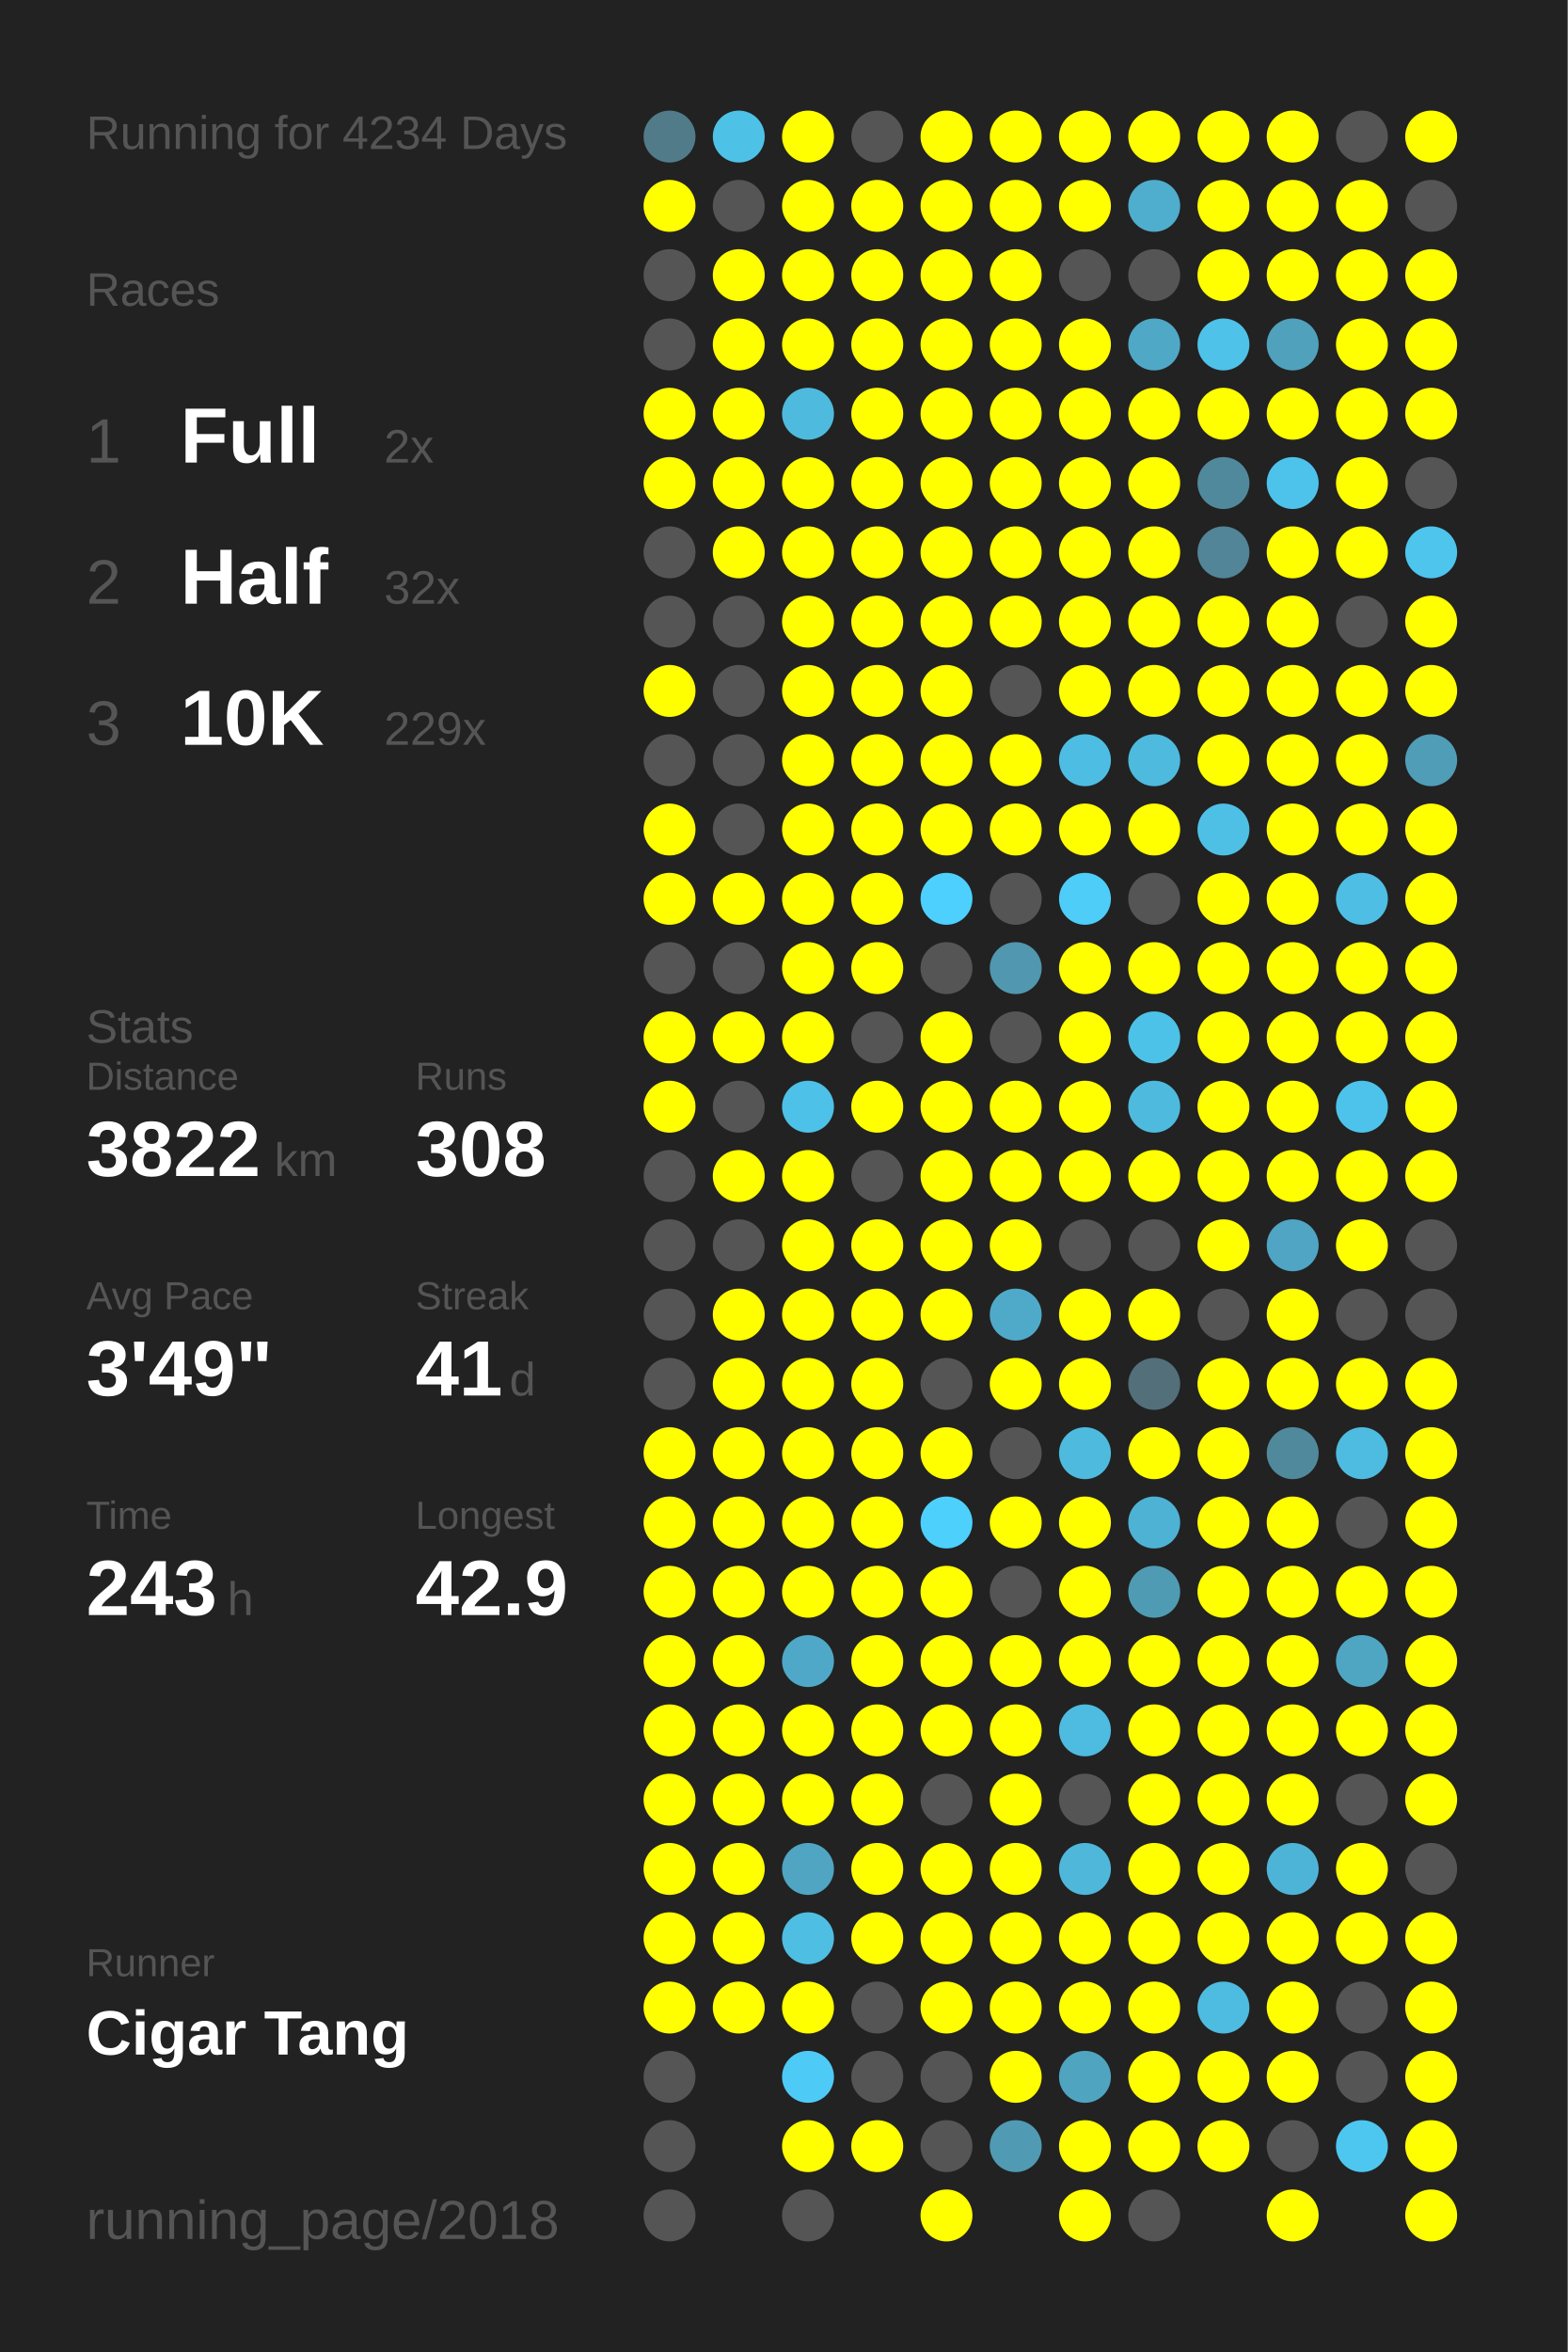
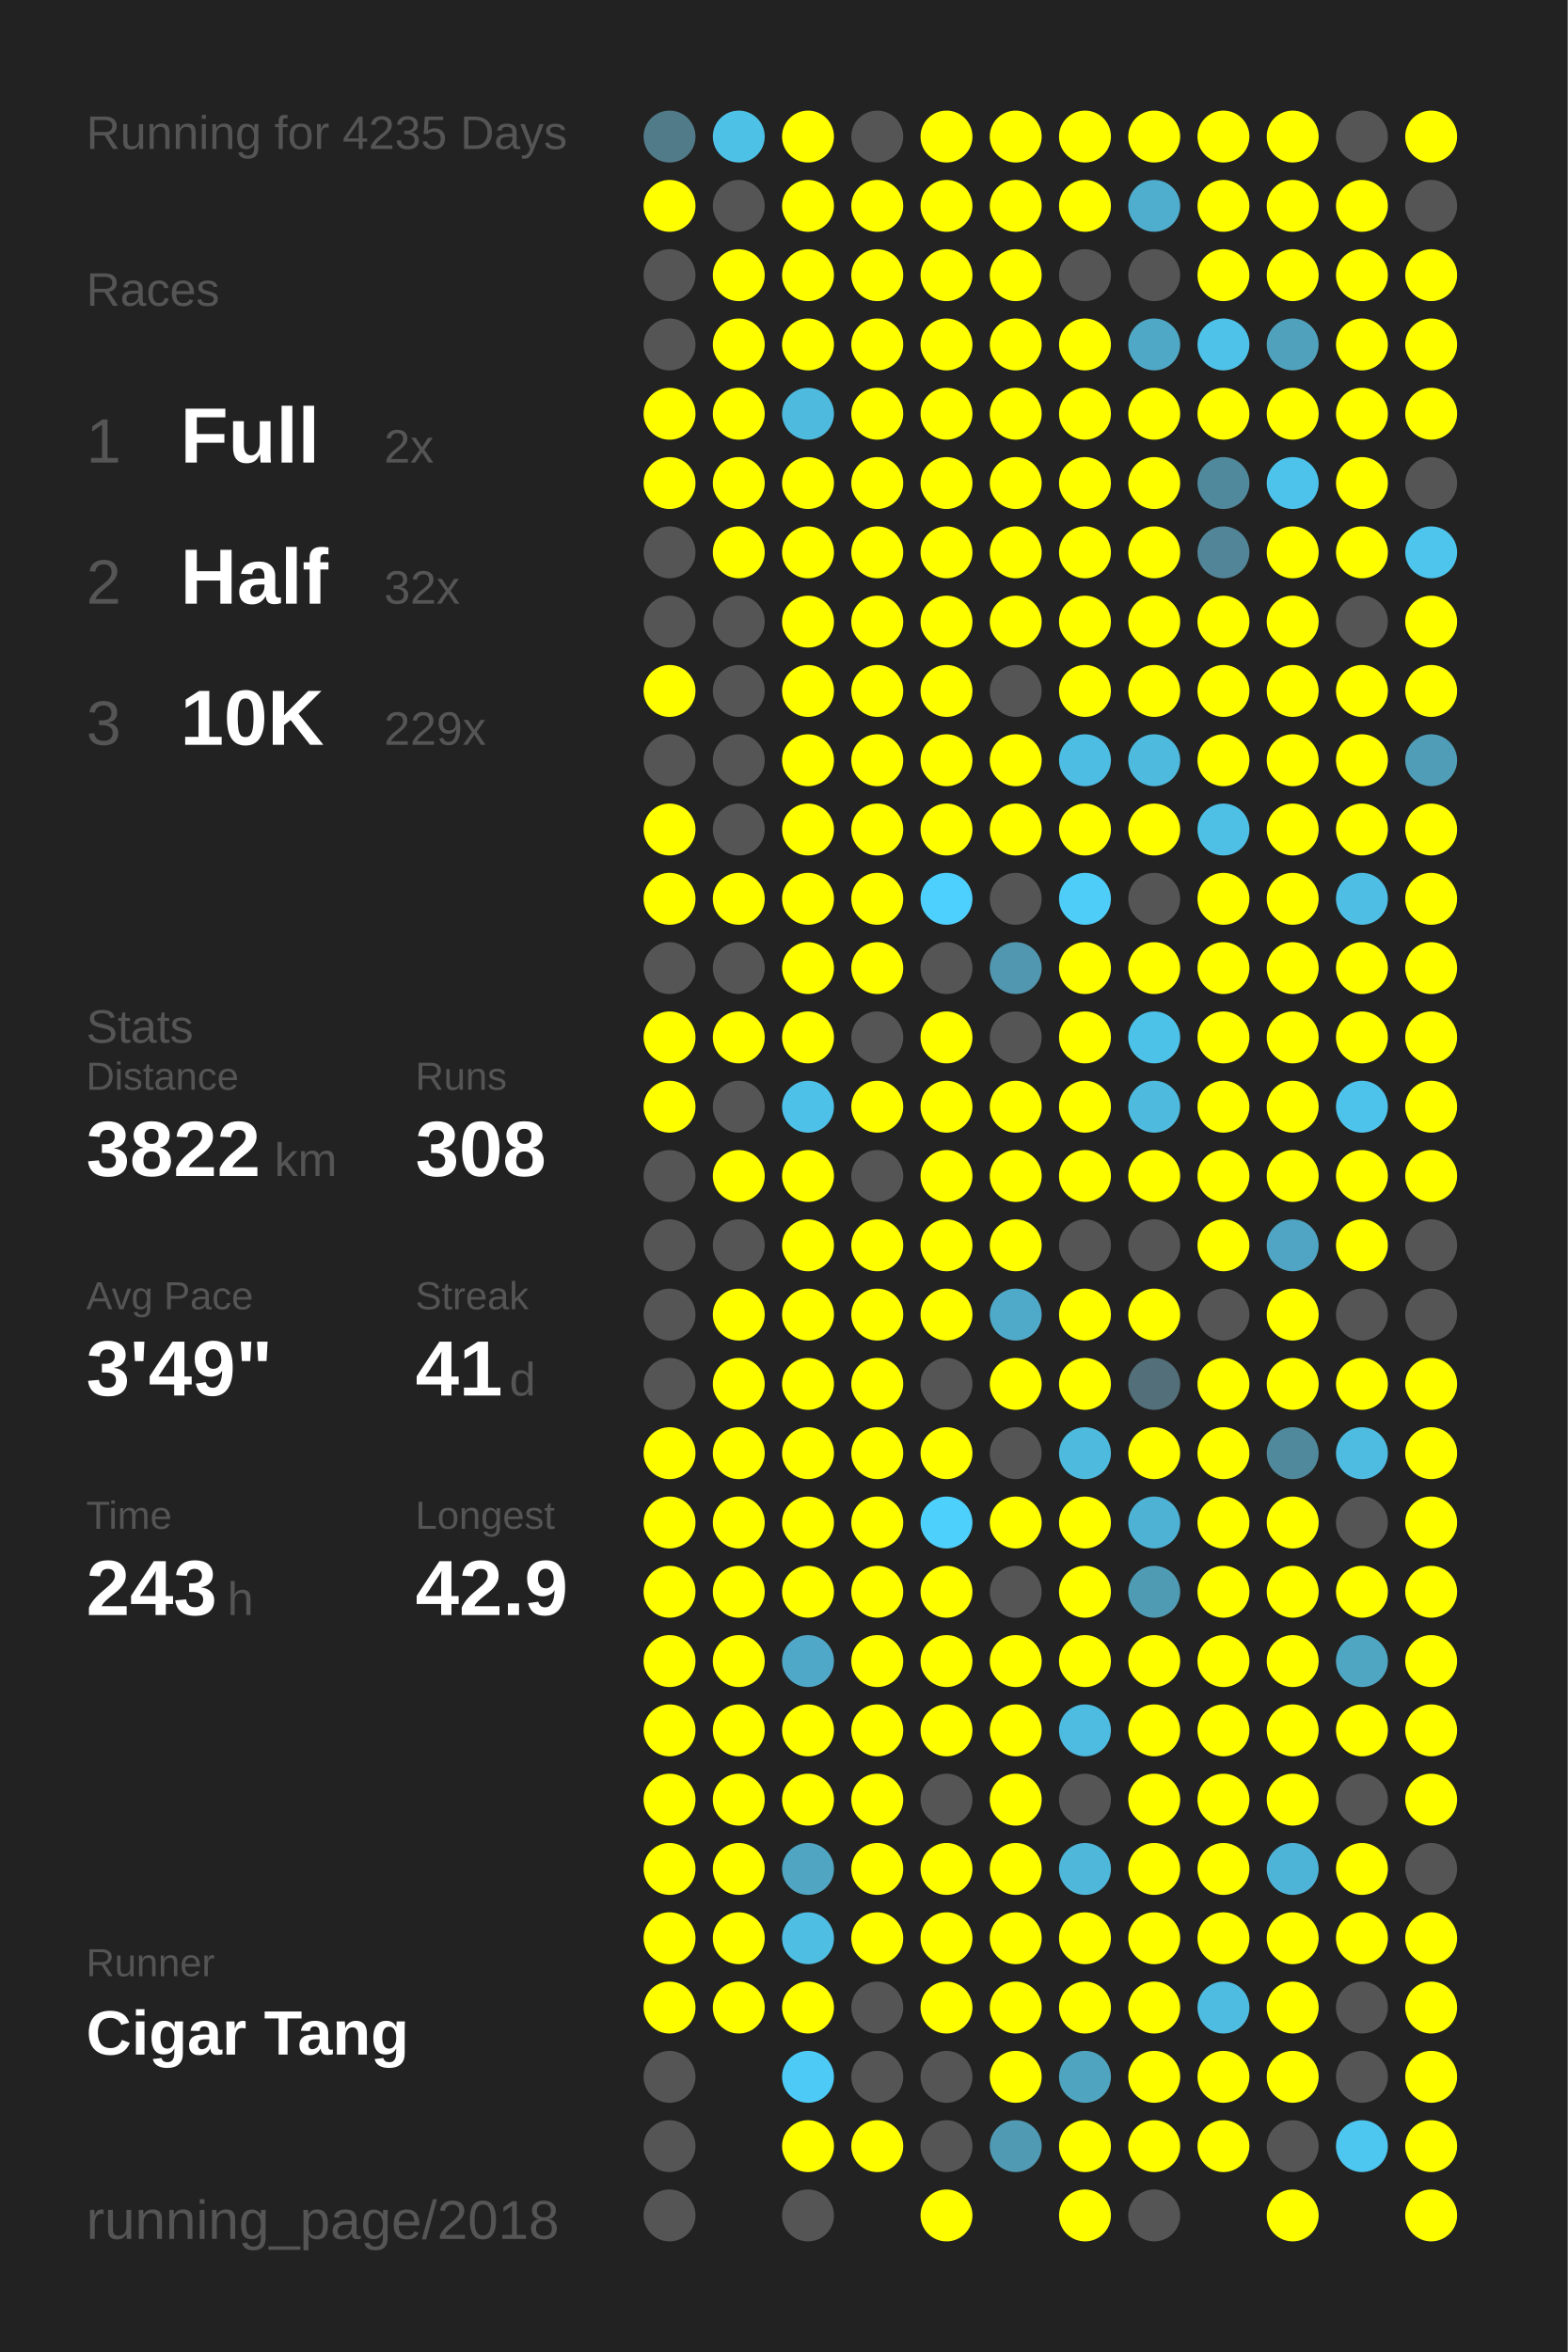
<svg xmlns="http://www.w3.org/2000/svg" baseProfile="full" height="300mm" version="1.1" viewBox="0,0,200,300" width="200mm">
  <defs />
  <rect fill="#222222" height="300" width="200" x="0" y="0" />
-   <text fill="#555555" style="font-size:6px; font-family:Arial;" x="11" y="19">Running for 4234 Days</text>
+   <text fill="#555555" style="font-size:6px; font-family:Arial;" x="11" y="19">Running for 4235 Days</text>
  <text fill="#555555" style="font-size:6px; font-family:Arial;" x="11" y="39">Races</text>
  <text fill="#555555" style="font-size:8px; font-family:Arial;" x="11" y="59">1</text>
  <text fill="#FFFFFF" style="font-size:10px; font-family:Arial; font-weight:bold;" x="23" y="59">Full</text>
  <text fill="#555555" style="font-size:6px; font-family:Arial;" x="49" y="59">2x</text>
  <text fill="#555555" style="font-size:8px; font-family:Arial;" x="11" y="77">2</text>
  <text fill="#FFFFFF" style="font-size:10px; font-family:Arial; font-weight:bold;" x="23" y="77">Half</text>
  <text fill="#555555" style="font-size:6px; font-family:Arial;" x="49" y="77">32x</text>
  <text fill="#555555" style="font-size:8px; font-family:Arial;" x="11" y="95">3</text>
  <text fill="#FFFFFF" style="font-size:10px; font-family:Arial; font-weight:bold;" x="23" y="95">10K</text>
  <text fill="#555555" style="font-size:6px; font-family:Arial;" x="49" y="95">229x</text>
  <text fill="#555555" style="font-size:6px; font-family:Arial;" x="11" y="133">Stats</text>
  <text fill="#555555" style="font-size:5px; font-family:Arial;" x="11" y="139">Distance</text>
  <text fill="#FFFFFF" style="font-size:10px; font-family:Arial; font-weight:bold;" x="11" y="150">3822</text>
  <text fill="#555555" style="font-size:6px; font-family:Arial;" x="35" y="150">km</text>
  <text fill="#555555" style="font-size:5px; font-family:Arial;" x="53" y="139">Runs</text>
  <text fill="#FFFFFF" style="font-size:10px; font-family:Arial; font-weight:bold;" x="53" y="150">308</text>
  <text fill="#555555" style="font-size:5px; font-family:Arial;" x="11" y="167">Avg Pace</text>
  <text fill="#FFFFFF" style="font-size:10px; font-family:Arial; font-weight:bold;" x="11" y="178">3'49"</text>
  <text fill="#555555" style="font-size:5px; font-family:Arial;" x="53" y="167">Streak</text>
  <text fill="#FFFFFF" style="font-size:10px; font-family:Arial; font-weight:bold;" x="53" y="178">41</text>
  <text fill="#555555" style="font-size:6px; font-family:Arial;" x="65" y="178">d</text>
  <text fill="#555555" style="font-size:5px; font-family:Arial;" x="11" y="195">Time</text>
  <text fill="#FFFFFF" style="font-size:10px; font-family:Arial; font-weight:bold;" x="11" y="206">243</text>
  <text fill="#555555" style="font-size:6px; font-family:Arial;" x="29" y="206">h</text>
  <text fill="#555555" style="font-size:5px; font-family:Arial;" x="53" y="195">Longest</text>
  <text fill="#FFFFFF" style="font-size:10px; font-family:Arial; font-weight:bold;" x="53" y="206">42.9</text>
  <text fill="#555555" style="font-size:5px; font-family:Arial;" x="11" y="252.065">Runner</text>
  <text fill="#FFFFFF" style="font-size:8px; font-family:Arial; font-weight:bold;" x="11" y="262.065">Cigar Tang</text>
  <text fill="#555555" style="font-size:7px; font-family:Arial;" x="11" y="285.581">running_page/2018</text>
  <circle cx="85.417" cy="17.419" fill="#527b8a" r="3.312" />
  <circle cx="85.417" cy="26.258" fill="#FFFF00" r="3.312" />
  <circle cx="85.417" cy="35.097" fill="#555555" r="3.312" />
  <circle cx="85.417" cy="43.935" fill="#555555" r="3.312" />
  <circle cx="85.417" cy="52.774" fill="#FFFF00" r="3.312" />
  <circle cx="85.417" cy="61.613" fill="#FFFF00" r="3.312" />
  <circle cx="85.417" cy="70.452" fill="#555555" r="3.312" />
  <circle cx="85.417" cy="79.29" fill="#555555" r="3.312" />
  <circle cx="85.417" cy="88.129" fill="#FFFF00" r="3.312" />
  <circle cx="85.417" cy="96.968" fill="#555555" r="3.312" />
  <circle cx="85.417" cy="105.806" fill="#FFFF00" r="3.312" />
  <circle cx="85.417" cy="114.645" fill="#FFFF00" r="3.312" />
  <circle cx="85.417" cy="123.484" fill="#555555" r="3.312" />
  <circle cx="85.417" cy="132.323" fill="#FFFF00" r="3.312" />
  <circle cx="85.417" cy="141.161" fill="#FFFF00" r="3.312" />
  <circle cx="85.417" cy="150" fill="#555555" r="3.312" />
  <circle cx="85.417" cy="158.839" fill="#555555" r="3.312" />
  <circle cx="85.417" cy="167.677" fill="#555555" r="3.312" />
  <circle cx="85.417" cy="176.516" fill="#555555" r="3.312" />
  <circle cx="85.417" cy="185.355" fill="#FFFF00" r="3.312" />
  <circle cx="85.417" cy="194.194" fill="#FFFF00" r="3.312" />
  <circle cx="85.417" cy="203.032" fill="#FFFF00" r="3.312" />
  <circle cx="85.417" cy="211.871" fill="#FFFF00" r="3.312" />
  <circle cx="85.417" cy="220.71" fill="#FFFF00" r="3.312" />
  <circle cx="85.417" cy="229.548" fill="#FFFF00" r="3.312" />
  <circle cx="85.417" cy="238.387" fill="#FFFF00" r="3.312" />
  <circle cx="85.417" cy="247.226" fill="#FFFF00" r="3.312" />
  <circle cx="85.417" cy="256.065" fill="#FFFF00" r="3.312" />
  <circle cx="85.417" cy="264.903" fill="#555555" r="3.312" />
  <circle cx="85.417" cy="273.742" fill="#555555" r="3.312" />
  <circle cx="85.417" cy="282.581" fill="#555555" r="3.312" />
  <circle cx="94.25" cy="17.419" fill="#4ec1e7" r="3.312" />
  <circle cx="94.25" cy="26.258" fill="#555555" r="3.312" />
  <circle cx="94.25" cy="35.097" fill="#FFFF00" r="3.312" />
  <circle cx="94.25" cy="43.935" fill="#FFFF00" r="3.312" />
  <circle cx="94.25" cy="52.774" fill="#FFFF00" r="3.312" />
  <circle cx="94.25" cy="61.613" fill="#FFFF00" r="3.312" />
  <circle cx="94.25" cy="70.452" fill="#FFFF00" r="3.312" />
  <circle cx="94.25" cy="79.29" fill="#555555" r="3.312" />
  <circle cx="94.25" cy="88.129" fill="#555555" r="3.312" />
  <circle cx="94.25" cy="96.968" fill="#555555" r="3.312" />
  <circle cx="94.25" cy="105.806" fill="#555555" r="3.312" />
  <circle cx="94.25" cy="114.645" fill="#FFFF00" r="3.312" />
  <circle cx="94.25" cy="123.484" fill="#555555" r="3.312" />
  <circle cx="94.25" cy="132.323" fill="#FFFF00" r="3.312" />
  <circle cx="94.25" cy="141.161" fill="#555555" r="3.312" />
  <circle cx="94.25" cy="150" fill="#FFFF00" r="3.312" />
  <circle cx="94.25" cy="158.839" fill="#555555" r="3.312" />
  <circle cx="94.25" cy="167.677" fill="#FFFF00" r="3.312" />
  <circle cx="94.25" cy="176.516" fill="#FFFF00" r="3.312" />
  <circle cx="94.25" cy="185.355" fill="#FFFF00" r="3.312" />
  <circle cx="94.25" cy="194.194" fill="#FFFF00" r="3.312" />
  <circle cx="94.25" cy="203.032" fill="#FFFF00" r="3.312" />
  <circle cx="94.25" cy="211.871" fill="#FFFF00" r="3.312" />
  <circle cx="94.25" cy="220.71" fill="#FFFF00" r="3.312" />
  <circle cx="94.25" cy="229.548" fill="#FFFF00" r="3.312" />
  <circle cx="94.25" cy="238.387" fill="#FFFF00" r="3.312" />
  <circle cx="94.25" cy="247.226" fill="#FFFF00" r="3.312" />
  <circle cx="94.25" cy="256.065" fill="#FFFF00" r="3.312" />
  <circle cx="103.083" cy="17.419" fill="#FFFF00" r="3.312" />
  <circle cx="103.083" cy="26.258" fill="#FFFF00" r="3.312" />
  <circle cx="103.083" cy="35.097" fill="#FFFF00" r="3.312" />
  <circle cx="103.083" cy="43.935" fill="#FFFF00" r="3.312" />
  <circle cx="103.083" cy="52.774" fill="#4ebade" r="3.312" />
  <circle cx="103.083" cy="61.613" fill="#FFFF00" r="3.312" />
  <circle cx="103.083" cy="70.452" fill="#FFFF00" r="3.312" />
  <circle cx="103.083" cy="79.29" fill="#FFFF00" r="3.312" />
  <circle cx="103.083" cy="88.129" fill="#FFFF00" r="3.312" />
  <circle cx="103.083" cy="96.968" fill="#FFFF00" r="3.312" />
  <circle cx="103.083" cy="105.806" fill="#FFFF00" r="3.312" />
  <circle cx="103.083" cy="114.645" fill="#FFFF00" r="3.312" />
  <circle cx="103.083" cy="123.484" fill="#FFFF00" r="3.312" />
  <circle cx="103.083" cy="132.323" fill="#FFFF00" r="3.312" />
  <circle cx="103.083" cy="141.161" fill="#4ec1e8" r="3.312" />
  <circle cx="103.083" cy="150" fill="#FFFF00" r="3.312" />
  <circle cx="103.083" cy="158.839" fill="#FFFF00" r="3.312" />
  <circle cx="103.083" cy="167.677" fill="#FFFF00" r="3.312" />
  <circle cx="103.083" cy="176.516" fill="#FFFF00" r="3.312" />
  <circle cx="103.083" cy="185.355" fill="#FFFF00" r="3.312" />
  <circle cx="103.083" cy="194.194" fill="#FFFF00" r="3.312" />
  <circle cx="103.083" cy="203.032" fill="#FFFF00" r="3.312" />
  <circle cx="103.083" cy="211.871" fill="#4fa8c7" r="3.312" />
  <circle cx="103.083" cy="220.71" fill="#FFFF00" r="3.312" />
  <circle cx="103.083" cy="229.548" fill="#FFFF00" r="3.312" />
  <circle cx="103.083" cy="238.387" fill="#4fa5c2" r="3.312" />
  <circle cx="103.083" cy="247.226" fill="#4ebee3" r="3.312" />
  <circle cx="103.083" cy="256.065" fill="#FFFF00" r="3.312" />
  <circle cx="103.083" cy="264.903" fill="#4dcbf6" r="3.312" />
  <circle cx="103.083" cy="273.742" fill="#FFFF00" r="3.312" />
  <circle cx="103.083" cy="282.581" fill="#555555" r="3.312" />
  <circle cx="111.917" cy="17.419" fill="#555555" r="3.312" />
  <circle cx="111.917" cy="26.258" fill="#FFFF00" r="3.312" />
  <circle cx="111.917" cy="35.097" fill="#FFFF00" r="3.312" />
  <circle cx="111.917" cy="43.935" fill="#FFFF00" r="3.312" />
  <circle cx="111.917" cy="52.774" fill="#FFFF00" r="3.312" />
  <circle cx="111.917" cy="61.613" fill="#FFFF00" r="3.312" />
  <circle cx="111.917" cy="70.452" fill="#FFFF00" r="3.312" />
  <circle cx="111.917" cy="79.29" fill="#FFFF00" r="3.312" />
  <circle cx="111.917" cy="88.129" fill="#FFFF00" r="3.312" />
  <circle cx="111.917" cy="96.968" fill="#FFFF00" r="3.312" />
  <circle cx="111.917" cy="105.806" fill="#FFFF00" r="3.312" />
  <circle cx="111.917" cy="114.645" fill="#FFFF00" r="3.312" />
  <circle cx="111.917" cy="123.484" fill="#FFFF00" r="3.312" />
  <circle cx="111.917" cy="132.323" fill="#555555" r="3.312" />
  <circle cx="111.917" cy="141.161" fill="#FFFF00" r="3.312" />
  <circle cx="111.917" cy="150" fill="#555555" r="3.312" />
  <circle cx="111.917" cy="158.839" fill="#FFFF00" r="3.312" />
  <circle cx="111.917" cy="167.677" fill="#FFFF00" r="3.312" />
  <circle cx="111.917" cy="176.516" fill="#FFFF00" r="3.312" />
  <circle cx="111.917" cy="185.355" fill="#FFFF00" r="3.312" />
  <circle cx="111.917" cy="194.194" fill="#FFFF00" r="3.312" />
  <circle cx="111.917" cy="203.032" fill="#FFFF00" r="3.312" />
  <circle cx="111.917" cy="211.871" fill="#FFFF00" r="3.312" />
  <circle cx="111.917" cy="220.71" fill="#FFFF00" r="3.312" />
  <circle cx="111.917" cy="229.548" fill="#FFFF00" r="3.312" />
  <circle cx="111.917" cy="238.387" fill="#FFFF00" r="3.312" />
  <circle cx="111.917" cy="247.226" fill="#FFFF00" r="3.312" />
  <circle cx="111.917" cy="256.065" fill="#555555" r="3.312" />
  <circle cx="111.917" cy="264.903" fill="#555555" r="3.312" />
  <circle cx="111.917" cy="273.742" fill="#FFFF00" r="3.312" />
  <circle cx="120.75" cy="17.419" fill="#FFFF00" r="3.312" />
  <circle cx="120.75" cy="26.258" fill="#FFFF00" r="3.312" />
  <circle cx="120.75" cy="35.097" fill="#FFFF00" r="3.312" />
  <circle cx="120.75" cy="43.935" fill="#FFFF00" r="3.312" />
  <circle cx="120.75" cy="52.774" fill="#FFFF00" r="3.312" />
  <circle cx="120.75" cy="61.613" fill="#FFFF00" r="3.312" />
  <circle cx="120.75" cy="70.452" fill="#FFFF00" r="3.312" />
  <circle cx="120.75" cy="79.29" fill="#FFFF00" r="3.312" />
  <circle cx="120.75" cy="88.129" fill="#FFFF00" r="3.312" />
  <circle cx="120.75" cy="96.968" fill="#FFFF00" r="3.312" />
  <circle cx="120.75" cy="105.806" fill="#FFFF00" r="3.312" />
  <circle cx="120.75" cy="114.645" fill="#4dd0fd" r="3.312" />
  <circle cx="120.75" cy="123.484" fill="#555555" r="3.312" />
  <circle cx="120.75" cy="132.323" fill="#FFFF00" r="3.312" />
  <circle cx="120.75" cy="141.161" fill="#FFFF00" r="3.312" />
  <circle cx="120.75" cy="150" fill="#FFFF00" r="3.312" />
  <circle cx="120.75" cy="158.839" fill="#FFFF00" r="3.312" />
  <circle cx="120.75" cy="167.677" fill="#FFFF00" r="3.312" />
  <circle cx="120.75" cy="176.516" fill="#555555" r="3.312" />
  <circle cx="120.75" cy="185.355" fill="#FFFF00" r="3.312" />
  <circle cx="120.75" cy="194.194" fill="#4dd0fc" r="3.312" />
  <circle cx="120.75" cy="203.032" fill="#FFFF00" r="3.312" />
  <circle cx="120.75" cy="211.871" fill="#FFFF00" r="3.312" />
  <circle cx="120.75" cy="220.71" fill="#FFFF00" r="3.312" />
  <circle cx="120.75" cy="229.548" fill="#555555" r="3.312" />
  <circle cx="120.75" cy="238.387" fill="#FFFF00" r="3.312" />
  <circle cx="120.75" cy="247.226" fill="#FFFF00" r="3.312" />
  <circle cx="120.75" cy="256.065" fill="#FFFF00" r="3.312" />
  <circle cx="120.75" cy="264.903" fill="#555555" r="3.312" />
  <circle cx="120.75" cy="273.742" fill="#555555" r="3.312" />
  <circle cx="120.75" cy="282.581" fill="#FFFF00" r="3.312" />
  <circle cx="129.583" cy="17.419" fill="#FFFF00" r="3.312" />
  <circle cx="129.583" cy="26.258" fill="#FFFF00" r="3.312" />
  <circle cx="129.583" cy="35.097" fill="#FFFF00" r="3.312" />
  <circle cx="129.583" cy="43.935" fill="#FFFF00" r="3.312" />
  <circle cx="129.583" cy="52.774" fill="#FFFF00" r="3.312" />
  <circle cx="129.583" cy="61.613" fill="#FFFF00" r="3.312" />
  <circle cx="129.583" cy="70.452" fill="#FFFF00" r="3.312" />
  <circle cx="129.583" cy="79.29" fill="#FFFF00" r="3.312" />
  <circle cx="129.583" cy="88.129" fill="#555555" r="3.312" />
  <circle cx="129.583" cy="96.968" fill="#FFFF00" r="3.312" />
  <circle cx="129.583" cy="105.806" fill="#FFFF00" r="3.312" />
  <circle cx="129.583" cy="114.645" fill="#555555" r="3.312" />
  <circle cx="129.583" cy="123.484" fill="#5097af" r="3.312" />
  <circle cx="129.583" cy="132.323" fill="#555555" r="3.312" />
  <circle cx="129.583" cy="141.161" fill="#FFFF00" r="3.312" />
  <circle cx="129.583" cy="150" fill="#FFFF00" r="3.312" />
  <circle cx="129.583" cy="158.839" fill="#FFFF00" r="3.312" />
  <circle cx="129.583" cy="167.677" fill="#4faac9" r="3.312" />
  <circle cx="129.583" cy="176.516" fill="#FFFF00" r="3.312" />
  <circle cx="129.583" cy="185.355" fill="#555555" r="3.312" />
  <circle cx="129.583" cy="194.194" fill="#FFFF00" r="3.312" />
  <circle cx="129.583" cy="203.032" fill="#555555" r="3.312" />
  <circle cx="129.583" cy="211.871" fill="#FFFF00" r="3.312" />
  <circle cx="129.583" cy="220.71" fill="#FFFF00" r="3.312" />
  <circle cx="129.583" cy="229.548" fill="#FFFF00" r="3.312" />
  <circle cx="129.583" cy="238.387" fill="#FFFF00" r="3.312" />
  <circle cx="129.583" cy="247.226" fill="#FFFF00" r="3.312" />
  <circle cx="129.583" cy="256.065" fill="#FFFF00" r="3.312" />
  <circle cx="129.583" cy="264.903" fill="#FFFF00" r="3.312" />
  <circle cx="129.583" cy="273.742" fill="#509ab3" r="3.312" />
  <circle cx="138.417" cy="17.419" fill="#FFFF00" r="3.312" />
  <circle cx="138.417" cy="26.258" fill="#FFFF00" r="3.312" />
  <circle cx="138.417" cy="35.097" fill="#555555" r="3.312" />
  <circle cx="138.417" cy="43.935" fill="#FFFF00" r="3.312" />
  <circle cx="138.417" cy="52.774" fill="#FFFF00" r="3.312" />
  <circle cx="138.417" cy="61.613" fill="#FFFF00" r="3.312" />
  <circle cx="138.417" cy="70.452" fill="#FFFF00" r="3.312" />
  <circle cx="138.417" cy="79.29" fill="#FFFF00" r="3.312" />
  <circle cx="138.417" cy="88.129" fill="#FFFF00" r="3.312" />
  <circle cx="138.417" cy="96.968" fill="#4ebde3" r="3.312" />
  <circle cx="138.417" cy="105.806" fill="#FFFF00" r="3.312" />
  <circle cx="138.417" cy="114.645" fill="#4dcdf8" r="3.312" />
  <circle cx="138.417" cy="123.484" fill="#FFFF00" r="3.312" />
  <circle cx="138.417" cy="132.323" fill="#FFFF00" r="3.312" />
  <circle cx="138.417" cy="141.161" fill="#FFFF00" r="3.312" />
  <circle cx="138.417" cy="150" fill="#FFFF00" r="3.312" />
  <circle cx="138.417" cy="158.839" fill="#555555" r="3.312" />
  <circle cx="138.417" cy="167.677" fill="#FFFF00" r="3.312" />
  <circle cx="138.417" cy="176.516" fill="#FFFF00" r="3.312" />
  <circle cx="138.417" cy="185.355" fill="#4ebade" r="3.312" />
  <circle cx="138.417" cy="194.194" fill="#FFFF00" r="3.312" />
  <circle cx="138.417" cy="203.032" fill="#FFFF00" r="3.312" />
  <circle cx="138.417" cy="211.871" fill="#FFFF00" r="3.312" />
  <circle cx="138.417" cy="220.71" fill="#4ebbe0" r="3.312" />
  <circle cx="138.417" cy="229.548" fill="#555555" r="3.312" />
  <circle cx="138.417" cy="238.387" fill="#4eb7da" r="3.312" />
  <circle cx="138.417" cy="247.226" fill="#FFFF00" r="3.312" />
  <circle cx="138.417" cy="256.065" fill="#FFFF00" r="3.312" />
  <circle cx="138.417" cy="264.903" fill="#4fa4c0" r="3.312" />
  <circle cx="138.417" cy="273.742" fill="#FFFF00" r="3.312" />
  <circle cx="138.417" cy="282.581" fill="#FFFF00" r="3.312" />
  <circle cx="147.25" cy="17.419" fill="#FFFF00" r="3.312" />
  <circle cx="147.25" cy="26.258" fill="#4fadcd" r="3.312" />
  <circle cx="147.25" cy="35.097" fill="#555555" r="3.312" />
  <circle cx="147.25" cy="43.935" fill="#4fa8c6" r="3.312" />
  <circle cx="147.25" cy="52.774" fill="#FFFF00" r="3.312" />
  <circle cx="147.25" cy="61.613" fill="#FFFF00" r="3.312" />
  <circle cx="147.25" cy="70.452" fill="#FFFF00" r="3.312" />
  <circle cx="147.25" cy="79.29" fill="#FFFF00" r="3.312" />
  <circle cx="147.25" cy="88.129" fill="#FFFF00" r="3.312" />
  <circle cx="147.25" cy="96.968" fill="#4ebade" r="3.312" />
  <circle cx="147.25" cy="105.806" fill="#FFFF00" r="3.312" />
  <circle cx="147.25" cy="114.645" fill="#555555" r="3.312" />
  <circle cx="147.25" cy="123.484" fill="#FFFF00" r="3.312" />
  <circle cx="147.25" cy="132.323" fill="#4dc2e9" r="3.312" />
  <circle cx="147.25" cy="141.161" fill="#4ebade" r="3.312" />
  <circle cx="147.25" cy="150" fill="#FFFF00" r="3.312" />
  <circle cx="147.25" cy="158.839" fill="#555555" r="3.312" />
  <circle cx="147.25" cy="167.677" fill="#FFFF00" r="3.312" />
  <circle cx="147.25" cy="176.516" fill="#536f79" r="3.312" />
  <circle cx="147.25" cy="185.355" fill="#FFFF00" r="3.312" />
  <circle cx="147.25" cy="194.194" fill="#4eb2d4" r="3.312" />
  <circle cx="147.25" cy="203.032" fill="#509bb4" r="3.312" />
  <circle cx="147.25" cy="211.871" fill="#FFFF00" r="3.312" />
  <circle cx="147.25" cy="220.71" fill="#FFFF00" r="3.312" />
  <circle cx="147.25" cy="229.548" fill="#FFFF00" r="3.312" />
  <circle cx="147.25" cy="238.387" fill="#FFFF00" r="3.312" />
  <circle cx="147.25" cy="247.226" fill="#FFFF00" r="3.312" />
  <circle cx="147.25" cy="256.065" fill="#FFFF00" r="3.312" />
  <circle cx="147.25" cy="264.903" fill="#FFFF00" r="3.312" />
  <circle cx="147.25" cy="273.742" fill="#FFFF00" r="3.312" />
  <circle cx="147.25" cy="282.581" fill="#555555" r="3.312" />
  <circle cx="156.083" cy="17.419" fill="#FFFF00" r="3.312" />
  <circle cx="156.083" cy="26.258" fill="#FFFF00" r="3.312" />
  <circle cx="156.083" cy="35.097" fill="#FFFF00" r="3.312" />
  <circle cx="156.083" cy="43.935" fill="#4ec2e9" r="3.312" />
  <circle cx="156.083" cy="52.774" fill="#FFFF00" r="3.312" />
  <circle cx="156.083" cy="61.613" fill="#51899c" r="3.312" />
  <circle cx="156.083" cy="70.452" fill="#518597" r="3.312" />
  <circle cx="156.083" cy="79.29" fill="#FFFF00" r="3.312" />
  <circle cx="156.083" cy="88.129" fill="#FFFF00" r="3.312" />
  <circle cx="156.083" cy="96.968" fill="#FFFF00" r="3.312" />
  <circle cx="156.083" cy="105.806" fill="#4ec0e6" r="3.312" />
  <circle cx="156.083" cy="114.645" fill="#FFFF00" r="3.312" />
  <circle cx="156.083" cy="123.484" fill="#FFFF00" r="3.312" />
  <circle cx="156.083" cy="132.323" fill="#FFFF00" r="3.312" />
  <circle cx="156.083" cy="141.161" fill="#FFFF00" r="3.312" />
  <circle cx="156.083" cy="150" fill="#FFFF00" r="3.312" />
  <circle cx="156.083" cy="158.839" fill="#FFFF00" r="3.312" />
  <circle cx="156.083" cy="167.677" fill="#555555" r="3.312" />
  <circle cx="156.083" cy="176.516" fill="#FFFF00" r="3.312" />
  <circle cx="156.083" cy="185.355" fill="#FFFF00" r="3.312" />
  <circle cx="156.083" cy="194.194" fill="#FFFF00" r="3.312" />
  <circle cx="156.083" cy="203.032" fill="#FFFF00" r="3.312" />
  <circle cx="156.083" cy="211.871" fill="#FFFF00" r="3.312" />
  <circle cx="156.083" cy="220.71" fill="#FFFF00" r="3.312" />
  <circle cx="156.083" cy="229.548" fill="#FFFF00" r="3.312" />
  <circle cx="156.083" cy="238.387" fill="#FFFF00" r="3.312" />
  <circle cx="156.083" cy="247.226" fill="#FFFF00" r="3.312" />
  <circle cx="156.083" cy="256.065" fill="#4ebbe0" r="3.312" />
  <circle cx="156.083" cy="264.903" fill="#FFFF00" r="3.312" />
  <circle cx="156.083" cy="273.742" fill="#FFFF00" r="3.312" />
  <circle cx="164.917" cy="17.419" fill="#FFFF00" r="3.312" />
  <circle cx="164.917" cy="26.258" fill="#FFFF00" r="3.312" />
  <circle cx="164.917" cy="35.097" fill="#FFFF00" r="3.312" />
  <circle cx="164.917" cy="43.935" fill="#50a1bc" r="3.312" />
  <circle cx="164.917" cy="52.774" fill="#FFFF00" r="3.312" />
  <circle cx="164.917" cy="61.613" fill="#4dc3eb" r="3.312" />
  <circle cx="164.917" cy="70.452" fill="#FFFF00" r="3.312" />
  <circle cx="164.917" cy="79.29" fill="#FFFF00" r="3.312" />
  <circle cx="164.917" cy="88.129" fill="#FFFF00" r="3.312" />
  <circle cx="164.917" cy="96.968" fill="#FFFF00" r="3.312" />
  <circle cx="164.917" cy="105.806" fill="#FFFF00" r="3.312" />
  <circle cx="164.917" cy="114.645" fill="#FFFF00" r="3.312" />
  <circle cx="164.917" cy="123.484" fill="#FFFF00" r="3.312" />
  <circle cx="164.917" cy="132.323" fill="#FFFF00" r="3.312" />
  <circle cx="164.917" cy="141.161" fill="#FFFF00" r="3.312" />
  <circle cx="164.917" cy="150" fill="#FFFF00" r="3.312" />
  <circle cx="164.917" cy="158.839" fill="#4fa5c3" r="3.312" />
  <circle cx="164.917" cy="167.677" fill="#FFFF00" r="3.312" />
  <circle cx="164.917" cy="176.516" fill="#FFFF00" r="3.312" />
  <circle cx="164.917" cy="185.355" fill="#51899c" r="3.312" />
  <circle cx="164.917" cy="194.194" fill="#FFFF00" r="3.312" />
  <circle cx="164.917" cy="203.032" fill="#FFFF00" r="3.312" />
  <circle cx="164.917" cy="211.871" fill="#FFFF00" r="3.312" />
  <circle cx="164.917" cy="220.71" fill="#FFFF00" r="3.312" />
  <circle cx="164.917" cy="229.548" fill="#FFFF00" r="3.312" />
  <circle cx="164.917" cy="238.387" fill="#4eb4d7" r="3.312" />
  <circle cx="164.917" cy="247.226" fill="#FFFF00" r="3.312" />
  <circle cx="164.917" cy="256.065" fill="#FFFF00" r="3.312" />
  <circle cx="164.917" cy="264.903" fill="#FFFF00" r="3.312" />
  <circle cx="164.917" cy="273.742" fill="#555555" r="3.312" />
  <circle cx="164.917" cy="282.581" fill="#FFFF00" r="3.312" />
  <circle cx="173.75" cy="17.419" fill="#555555" r="3.312" />
  <circle cx="173.75" cy="26.258" fill="#FFFF00" r="3.312" />
  <circle cx="173.75" cy="35.097" fill="#FFFF00" r="3.312" />
  <circle cx="173.75" cy="43.935" fill="#FFFF00" r="3.312" />
  <circle cx="173.75" cy="52.774" fill="#FFFF00" r="3.312" />
  <circle cx="173.75" cy="61.613" fill="#FFFF00" r="3.312" />
  <circle cx="173.75" cy="70.452" fill="#FFFF00" r="3.312" />
  <circle cx="173.75" cy="79.29" fill="#555555" r="3.312" />
  <circle cx="173.75" cy="88.129" fill="#FFFF00" r="3.312" />
  <circle cx="173.75" cy="96.968" fill="#FFFF00" r="3.312" />
  <circle cx="173.75" cy="105.806" fill="#FFFF00" r="3.312" />
  <circle cx="173.75" cy="114.645" fill="#4ebee4" r="3.312" />
  <circle cx="173.75" cy="123.484" fill="#FFFF00" r="3.312" />
  <circle cx="173.75" cy="132.323" fill="#FFFF00" r="3.312" />
  <circle cx="173.75" cy="141.161" fill="#4dc3eb" r="3.312" />
  <circle cx="173.75" cy="150" fill="#FFFF00" r="3.312" />
  <circle cx="173.75" cy="158.839" fill="#FFFF00" r="3.312" />
  <circle cx="173.75" cy="167.677" fill="#555555" r="3.312" />
  <circle cx="173.75" cy="176.516" fill="#FFFF00" r="3.312" />
  <circle cx="173.75" cy="185.355" fill="#4ebbe0" r="3.312" />
  <circle cx="173.75" cy="194.194" fill="#555555" r="3.312" />
  <circle cx="173.75" cy="203.032" fill="#FFFF00" r="3.312" />
  <circle cx="173.75" cy="211.871" fill="#4fa6c3" r="3.312" />
  <circle cx="173.75" cy="220.71" fill="#FFFF00" r="3.312" />
  <circle cx="173.75" cy="229.548" fill="#555555" r="3.312" />
  <circle cx="173.75" cy="238.387" fill="#FFFF00" r="3.312" />
  <circle cx="173.75" cy="247.226" fill="#FFFF00" r="3.312" />
  <circle cx="173.75" cy="256.065" fill="#555555" r="3.312" />
  <circle cx="173.75" cy="264.903" fill="#555555" r="3.312" />
  <circle cx="173.75" cy="273.742" fill="#4dc7f0" r="3.312" />
  <circle cx="182.583" cy="17.419" fill="#FFFF00" r="3.312" />
  <circle cx="182.583" cy="26.258" fill="#555555" r="3.312" />
  <circle cx="182.583" cy="35.097" fill="#FFFF00" r="3.312" />
  <circle cx="182.583" cy="43.935" fill="#FFFF00" r="3.312" />
  <circle cx="182.583" cy="52.774" fill="#FFFF00" r="3.312" />
  <circle cx="182.583" cy="61.613" fill="#555555" r="3.312" />
  <circle cx="182.583" cy="70.452" fill="#4dc5ed" r="3.312" />
  <circle cx="182.583" cy="79.29" fill="#FFFF00" r="3.312" />
  <circle cx="182.583" cy="88.129" fill="#FFFF00" r="3.312" />
  <circle cx="182.583" cy="96.968" fill="#509db7" r="3.312" />
  <circle cx="182.583" cy="105.806" fill="#FFFF00" r="3.312" />
  <circle cx="182.583" cy="114.645" fill="#FFFF00" r="3.312" />
  <circle cx="182.583" cy="123.484" fill="#FFFF00" r="3.312" />
  <circle cx="182.583" cy="132.323" fill="#FFFF00" r="3.312" />
  <circle cx="182.583" cy="141.161" fill="#FFFF00" r="3.312" />
  <circle cx="182.583" cy="150" fill="#FFFF00" r="3.312" />
  <circle cx="182.583" cy="158.839" fill="#555555" r="3.312" />
  <circle cx="182.583" cy="167.677" fill="#555555" r="3.312" />
  <circle cx="182.583" cy="176.516" fill="#FFFF00" r="3.312" />
  <circle cx="182.583" cy="185.355" fill="#FFFF00" r="3.312" />
  <circle cx="182.583" cy="194.194" fill="#FFFF00" r="3.312" />
  <circle cx="182.583" cy="203.032" fill="#FFFF00" r="3.312" />
  <circle cx="182.583" cy="211.871" fill="#FFFF00" r="3.312" />
  <circle cx="182.583" cy="220.71" fill="#FFFF00" r="3.312" />
  <circle cx="182.583" cy="229.548" fill="#FFFF00" r="3.312" />
  <circle cx="182.583" cy="238.387" fill="#555555" r="3.312" />
  <circle cx="182.583" cy="247.226" fill="#FFFF00" r="3.312" />
  <circle cx="182.583" cy="256.065" fill="#FFFF00" r="3.312" />
  <circle cx="182.583" cy="264.903" fill="#FFFF00" r="3.312" />
  <circle cx="182.583" cy="273.742" fill="#FFFF00" r="3.312" />
  <circle cx="182.583" cy="282.581" fill="#FFFF00" r="3.312" />
</svg>
